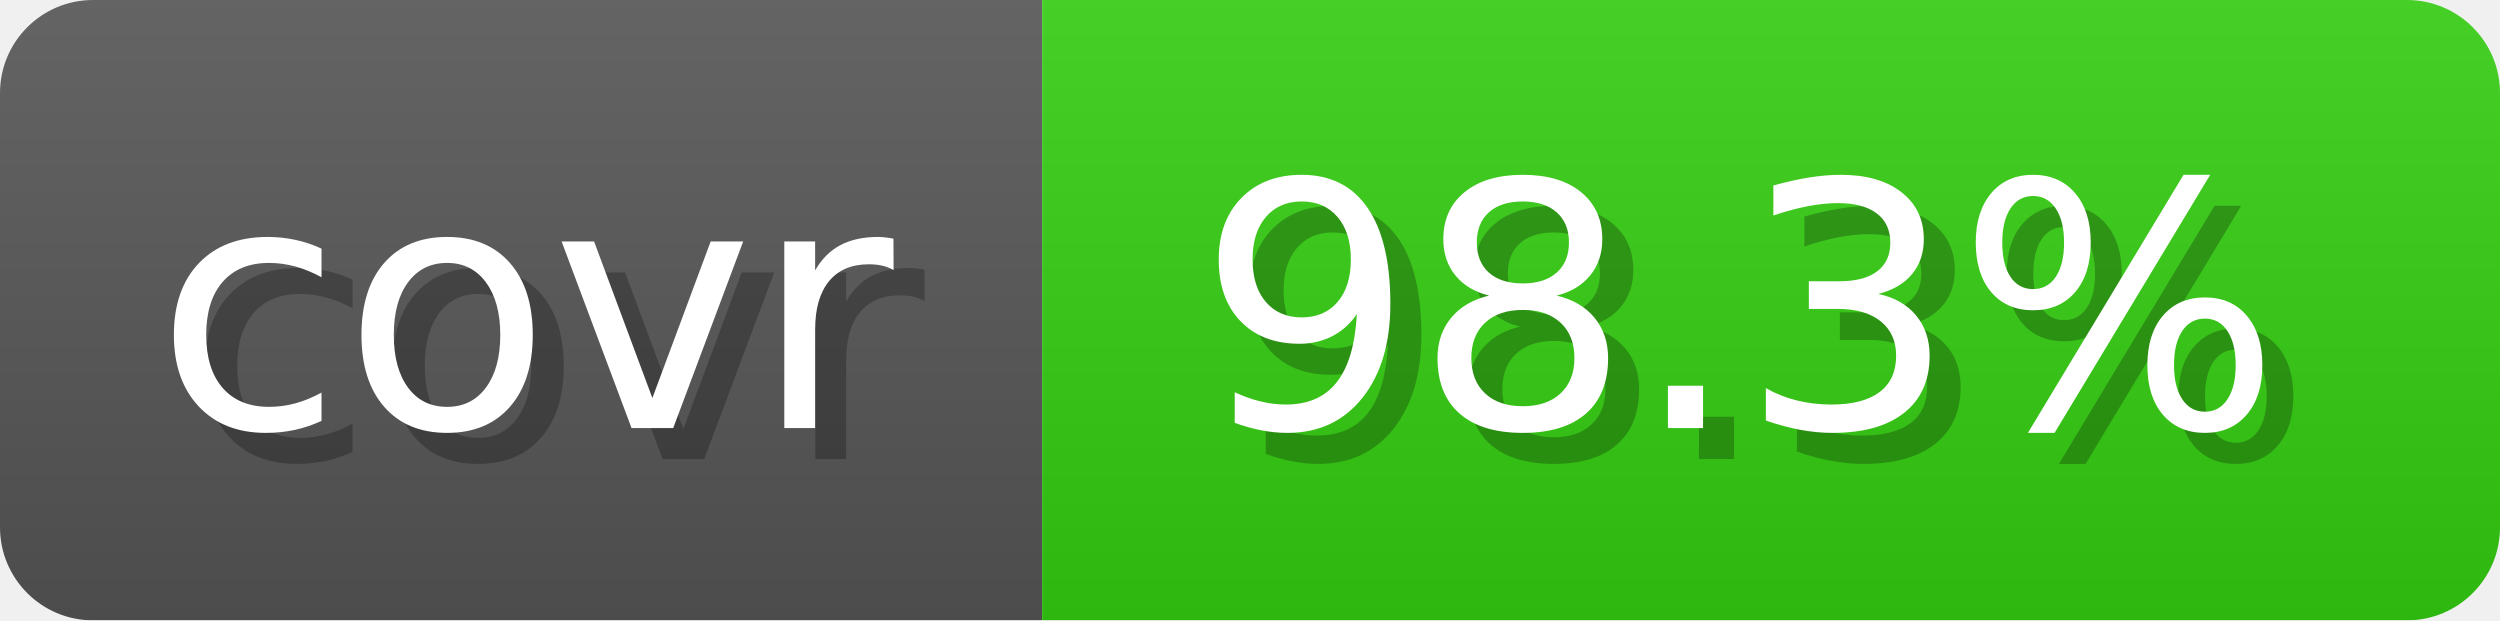
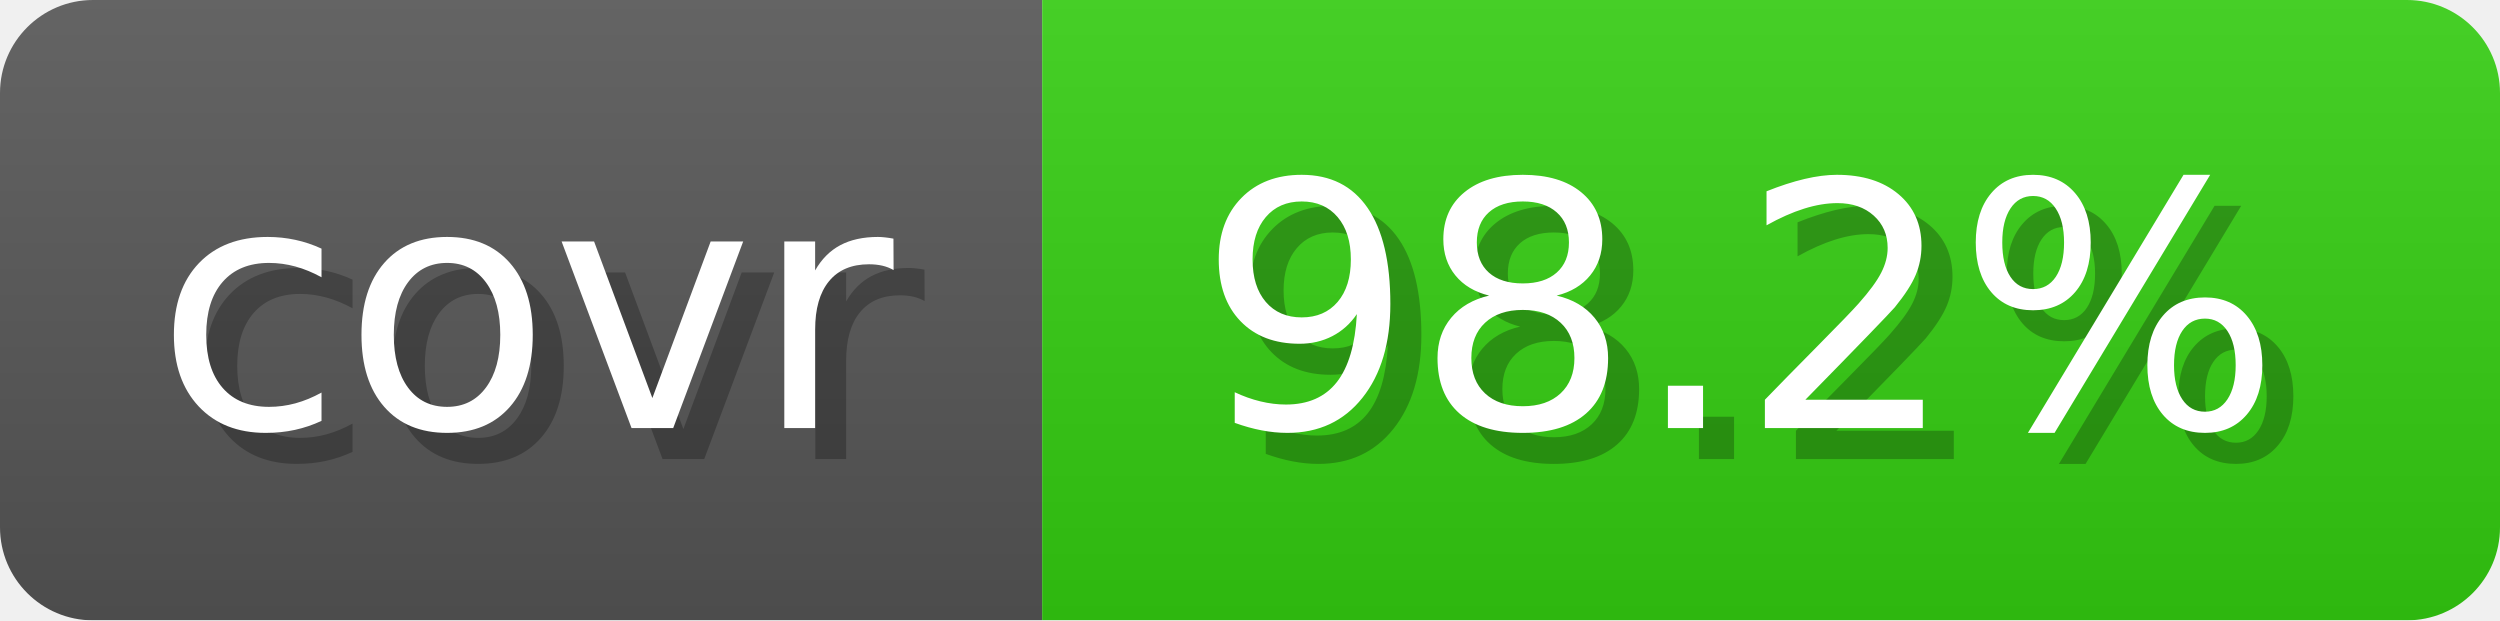
- <svg xmlns="http://www.w3.org/2000/svg" width="80.6" height="20" viewBox="0 0 806 200" role="img" aria-label="covr: 98.3%">
+ <svg xmlns="http://www.w3.org/2000/svg" width="80.6" height="20" viewBox="0 0 806 200" role="img" aria-label="covr: 98.2%">
  <linearGradient id="gradient" x2="0" y2="100%">
    <stop offset="0" stop-opacity=".1" stop-color="#EEE" />
    <stop offset="1" stop-opacity=".1" />
  </linearGradient>
  <mask id="round">
    <rect width="806" height="200" rx="30" fill="#FFF" />
  </mask>
  <g mask="url(#round)">
    <rect width="336" height="200" fill="#555" />
    <rect x="336" width="470" height="200" fill="#3C1" />
    <rect width="806" height="200" fill="url(#gradient)" />
  </g>
  <g aria-hidden="true" text-anchor="start" font-family="Verdana,DejaVu Sans,sans-serif" font-size="110">
    <text x="60" y="148" textLength="236" fill="#000" opacity="0.25">covr</text>
    <text x="50" y="138" textLength="236" fill="#fff">covr</text>
-     <text x="396" y="148" textLength="370" fill="#000" opacity="0.25">98.3%</text>
-     <text x="386" y="138" textLength="370" fill="#fff">98.3%</text>
+     <text x="396" y="148" textLength="370" fill="#000" opacity="0.25">98.2%</text>
+     <text x="386" y="138" textLength="370" fill="#fff">98.2%</text>
  </g>
</svg>
